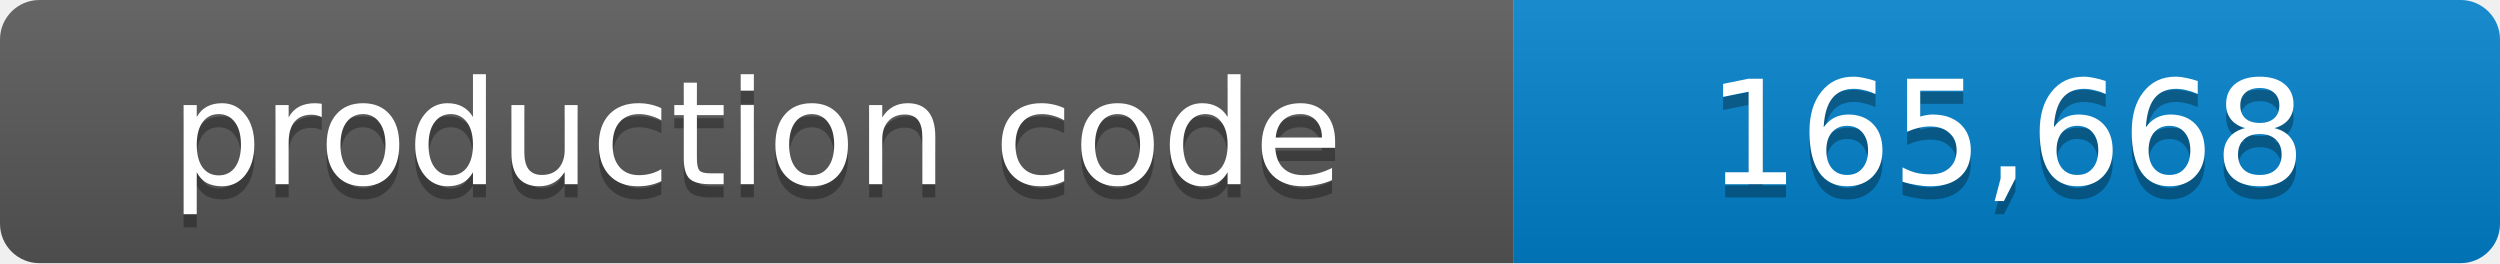
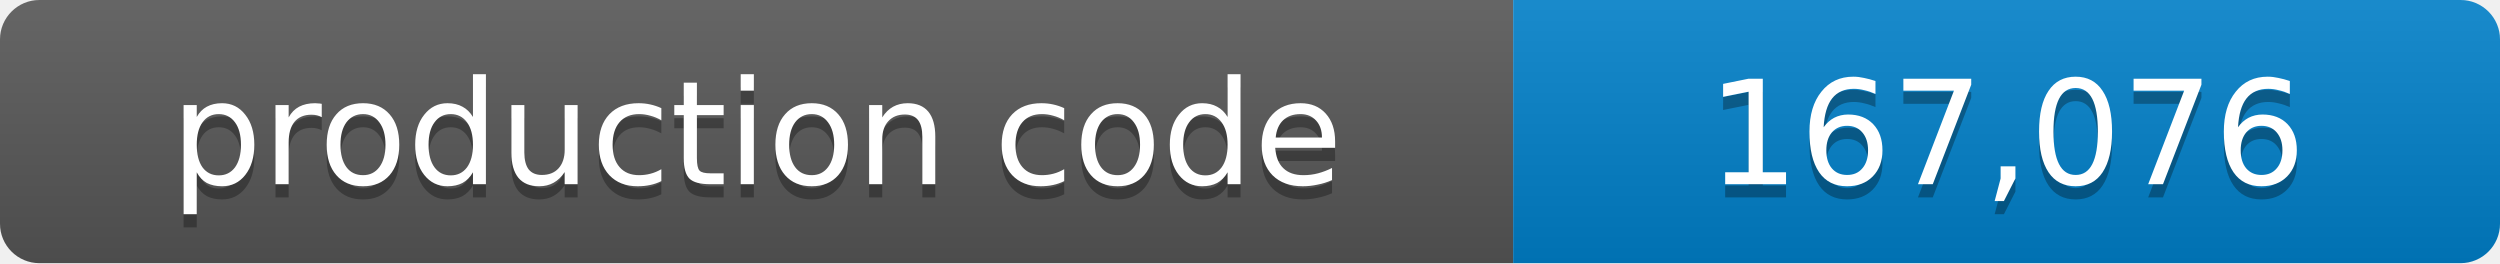
- <svg xmlns="http://www.w3.org/2000/svg" width="190" height="20" role="img" aria-label="production code: 165,668 lines">
+ <svg xmlns="http://www.w3.org/2000/svg" width="190" height="20" role="img" aria-label="production code: 167,076 lines">
  <linearGradient id="shade" x2="0" y2="100%">
    <stop offset="0" stop-color="#fff" stop-opacity=".1" />
    <stop offset="1" stop-opacity=".1" />
  </linearGradient>
  <clipPath id="round">
    <rect width="190" height="20" rx="3" />
  </clipPath>
  <g clip-path="url(#round)">
    <path fill="#555" d="M0 0h115v20H0z" />
    <path fill="#007ec6" d="M115 0h75v20h-75z" />
    <path fill="url(#shade)" d="M0 0h190v20H0z" />
  </g>
  <g fill="#fff" text-anchor="middle" font-family="Verdana,Geneva,DejaVu Sans,sans-serif" font-size="11">
    <text x="57.5" y="15" fill="#010101" fill-opacity=".3">production code</text>
    <text x="57.5" y="14">production code</text>
-     <text x="152.5" y="15" fill="#010101" fill-opacity=".3">165,668</text>
-     <text x="152.5" y="14">165,668</text>
+     <text x="152.5" y="15" fill="#010101" fill-opacity=".3">167,076</text>
+     <text x="152.5" y="14">167,076</text>
  </g>
</svg>
